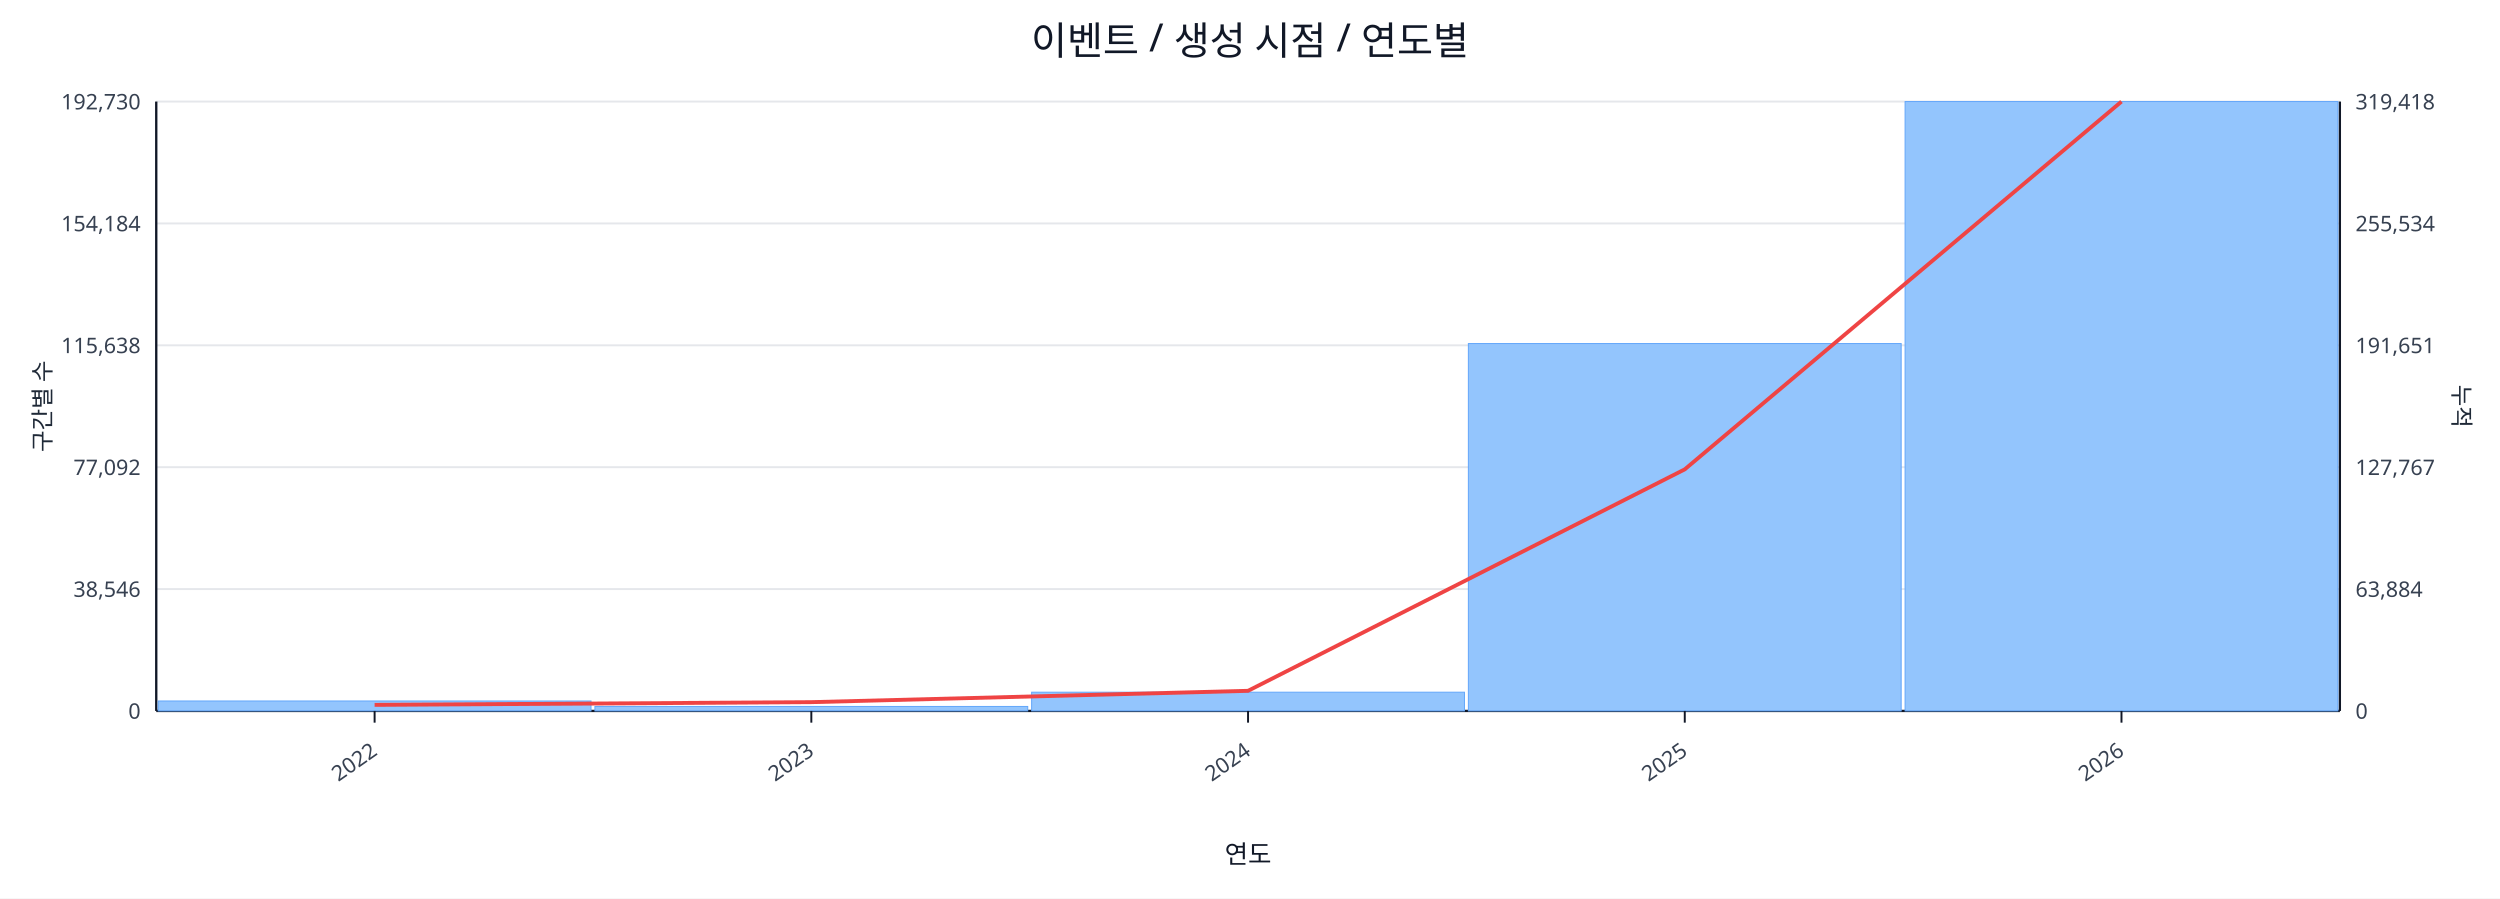
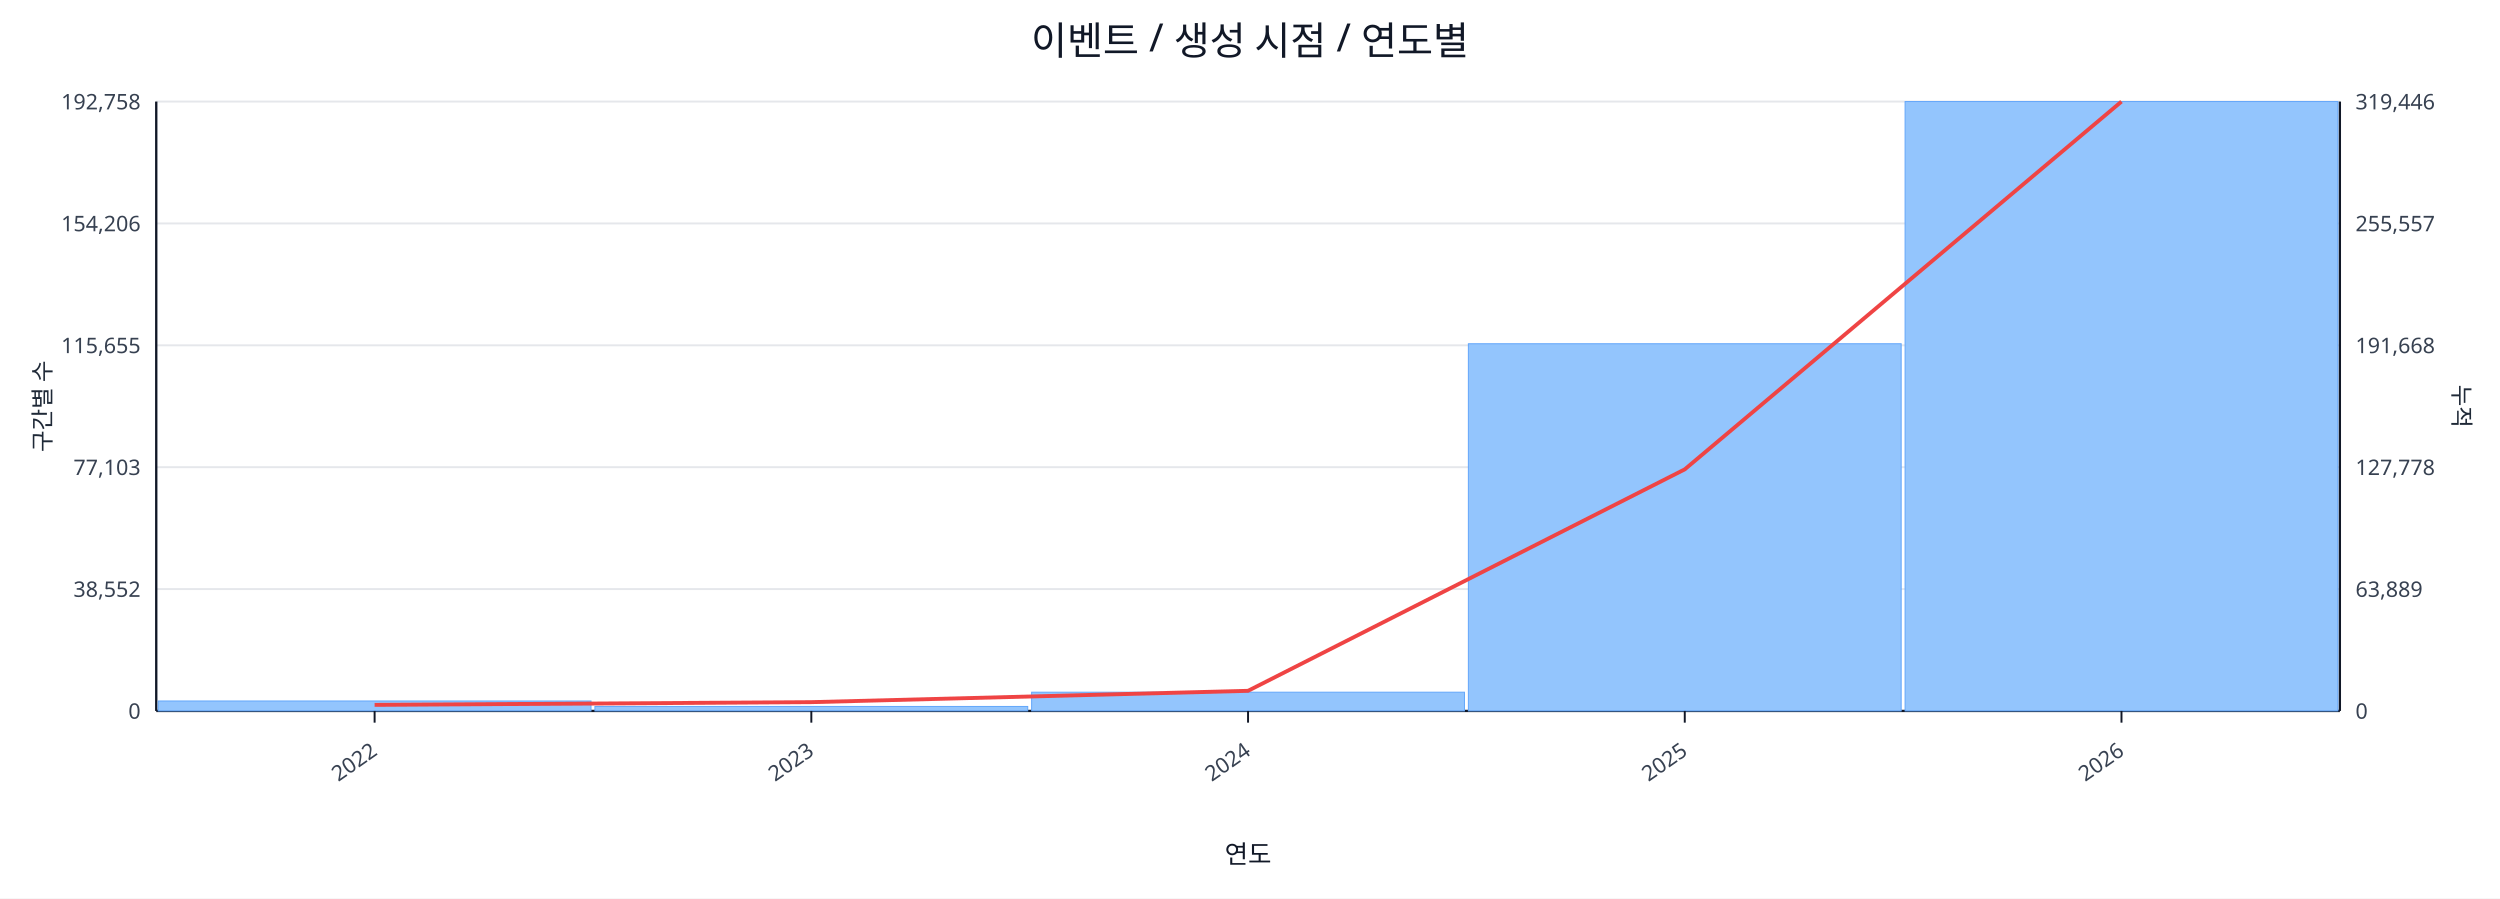
<svg xmlns="http://www.w3.org/2000/svg" width="1280" height="460" viewBox="0 0 1280 460">
  <rect x="0" y="0" width="100%" height="100%" fill="#ffffff" />
  <text x="640.0" y="28" font-size="20" text-anchor="middle" font-family="sans-serif" fill="#111827">이벤트 / 생성 시점 / 연도별</text>
  <line x1="80.0" y1="52.0" x2="1198.0" y2="52.0" stroke="#e5e7eb" stroke-width="1" />
-   <text x="72.0" y="56.0" font-size="11" text-anchor="end" font-family="sans-serif" fill="#374151">192,730</text>
-   <text x="1206.0" y="56.0" font-size="11" text-anchor="start" font-family="sans-serif" fill="#374151">319,418</text>
+   <text x="72.0" y="56.0" font-size="11" text-anchor="end" font-family="sans-serif" fill="#374151">192,758</text>
+   <text x="1206.0" y="56.0" font-size="11" text-anchor="start" font-family="sans-serif" fill="#374151">319,446</text>
  <line x1="80.0" y1="114.4" x2="1198.0" y2="114.4" stroke="#e5e7eb" stroke-width="1" />
-   <text x="72.0" y="118.4" font-size="11" text-anchor="end" font-family="sans-serif" fill="#374151">154,184</text>
-   <text x="1206.0" y="118.4" font-size="11" text-anchor="start" font-family="sans-serif" fill="#374151">255,534</text>
+   <text x="72.0" y="118.4" font-size="11" text-anchor="end" font-family="sans-serif" fill="#374151">154,206</text>
+   <text x="1206.0" y="118.4" font-size="11" text-anchor="start" font-family="sans-serif" fill="#374151">255,557</text>
  <line x1="80.0" y1="176.8" x2="1198.0" y2="176.8" stroke="#e5e7eb" stroke-width="1" />
-   <text x="72.0" y="180.8" font-size="11" text-anchor="end" font-family="sans-serif" fill="#374151">115,638</text>
-   <text x="1206.0" y="180.8" font-size="11" text-anchor="start" font-family="sans-serif" fill="#374151">191,651</text>
+   <text x="72.0" y="180.8" font-size="11" text-anchor="end" font-family="sans-serif" fill="#374151">115,655</text>
+   <text x="1206.0" y="180.8" font-size="11" text-anchor="start" font-family="sans-serif" fill="#374151">191,668</text>
  <line x1="80.0" y1="239.2" x2="1198.0" y2="239.2" stroke="#e5e7eb" stroke-width="1" />
-   <text x="72.0" y="243.2" font-size="11" text-anchor="end" font-family="sans-serif" fill="#374151">77,092</text>
-   <text x="1206.0" y="243.2" font-size="11" text-anchor="start" font-family="sans-serif" fill="#374151">127,767</text>
+   <text x="72.0" y="243.2" font-size="11" text-anchor="end" font-family="sans-serif" fill="#374151">77,103</text>
+   <text x="1206.0" y="243.2" font-size="11" text-anchor="start" font-family="sans-serif" fill="#374151">127,778</text>
  <line x1="80.0" y1="301.6" x2="1198.0" y2="301.6" stroke="#e5e7eb" stroke-width="1" />
-   <text x="72.0" y="305.6" font-size="11" text-anchor="end" font-family="sans-serif" fill="#374151">38,546</text>
-   <text x="1206.0" y="305.6" font-size="11" text-anchor="start" font-family="sans-serif" fill="#374151">63,884</text>
+   <text x="72.0" y="305.6" font-size="11" text-anchor="end" font-family="sans-serif" fill="#374151">38,552</text>
+   <text x="1206.0" y="305.6" font-size="11" text-anchor="start" font-family="sans-serif" fill="#374151">63,889</text>
  <line x1="80.0" y1="364.0" x2="1198.0" y2="364.0" stroke="#e5e7eb" stroke-width="1" />
  <text x="72.0" y="368.0" font-size="11" text-anchor="end" font-family="sans-serif" fill="#374151">0</text>
  <text x="1206.0" y="368.0" font-size="11" text-anchor="start" font-family="sans-serif" fill="#374151">0</text>
  <line x1="80.0" y1="364.0" x2="1198.0" y2="364.0" stroke="#111827" stroke-width="1.2" />
  <line x1="80.0" y1="52.0" x2="80.0" y2="364.0" stroke="#111827" stroke-width="1.2" />
  <line x1="1198.0" y1="52.0" x2="1198.0" y2="364.0" stroke="#111827" stroke-width="1.2" />
  <rect x="81.0" y="358.9" width="221.6" height="5.1" fill="#93c5fd" stroke="#60a5fa" stroke-width="0.5" />
  <rect x="304.6" y="361.7" width="221.6" height="2.3" fill="#93c5fd" stroke="#60a5fa" stroke-width="0.5" />
  <rect x="528.2" y="354.4" width="221.6" height="9.6" fill="#93c5fd" stroke="#60a5fa" stroke-width="0.5" />
-   <rect x="751.8" y="175.9" width="221.6" height="188.1" fill="#93c5fd" stroke="#60a5fa" stroke-width="0.5" />
+   <rect x="751.8" y="176.0" width="221.6" height="188.0" fill="#93c5fd" stroke="#60a5fa" stroke-width="0.5" />
  <rect x="975.4" y="52.0" width="221.6" height="312.0" fill="#93c5fd" stroke="#60a5fa" stroke-width="0.5" />
  <polyline fill="none" stroke="#ef4444" stroke-width="2" points="191.8,360.9 415.4,359.5 639.0,353.7 862.6,240.3 1086.2,52.0" />
  <line x1="191.8" y1="364.0" x2="191.8" y2="370.0" stroke="#111827" stroke-width="1" />
  <text x="193.8" y="386.0" font-size="11" text-anchor="end" transform="rotate(-35 193.8 386.0)" font-family="sans-serif" fill="#374151">2022</text>
  <line x1="415.4" y1="364.0" x2="415.4" y2="370.0" stroke="#111827" stroke-width="1" />
  <text x="417.4" y="386.0" font-size="11" text-anchor="end" transform="rotate(-35 417.4 386.0)" font-family="sans-serif" fill="#374151">2023</text>
  <line x1="639.0" y1="364.0" x2="639.0" y2="370.0" stroke="#111827" stroke-width="1" />
  <text x="641.0" y="386.0" font-size="11" text-anchor="end" transform="rotate(-35 641.0 386.0)" font-family="sans-serif" fill="#374151">2024</text>
  <line x1="862.6" y1="364.0" x2="862.6" y2="370.0" stroke="#111827" stroke-width="1" />
  <text x="864.6" y="386.0" font-size="11" text-anchor="end" transform="rotate(-35 864.6 386.0)" font-family="sans-serif" fill="#374151">2025</text>
  <line x1="1086.2" y1="364.0" x2="1086.2" y2="370.0" stroke="#111827" stroke-width="1" />
  <text x="1088.2" y="386.0" font-size="11" text-anchor="end" transform="rotate(-35 1088.2 386.0)" font-family="sans-serif" fill="#374151">2026</text>
  <text x="26" y="208.0" font-size="12" transform="rotate(-90 26 208.0)" text-anchor="middle" font-family="sans-serif" fill="#1f2937">구간별 수</text>
  <text x="1256.0" y="208.0" font-size="12" transform="rotate(90 1256.0 208.0)" text-anchor="middle" font-family="sans-serif" fill="#1f2937">누적</text>
  <text x="639.0" y="442.0" font-size="13" text-anchor="middle" font-family="sans-serif" fill="#111827">연도</text>
</svg>
